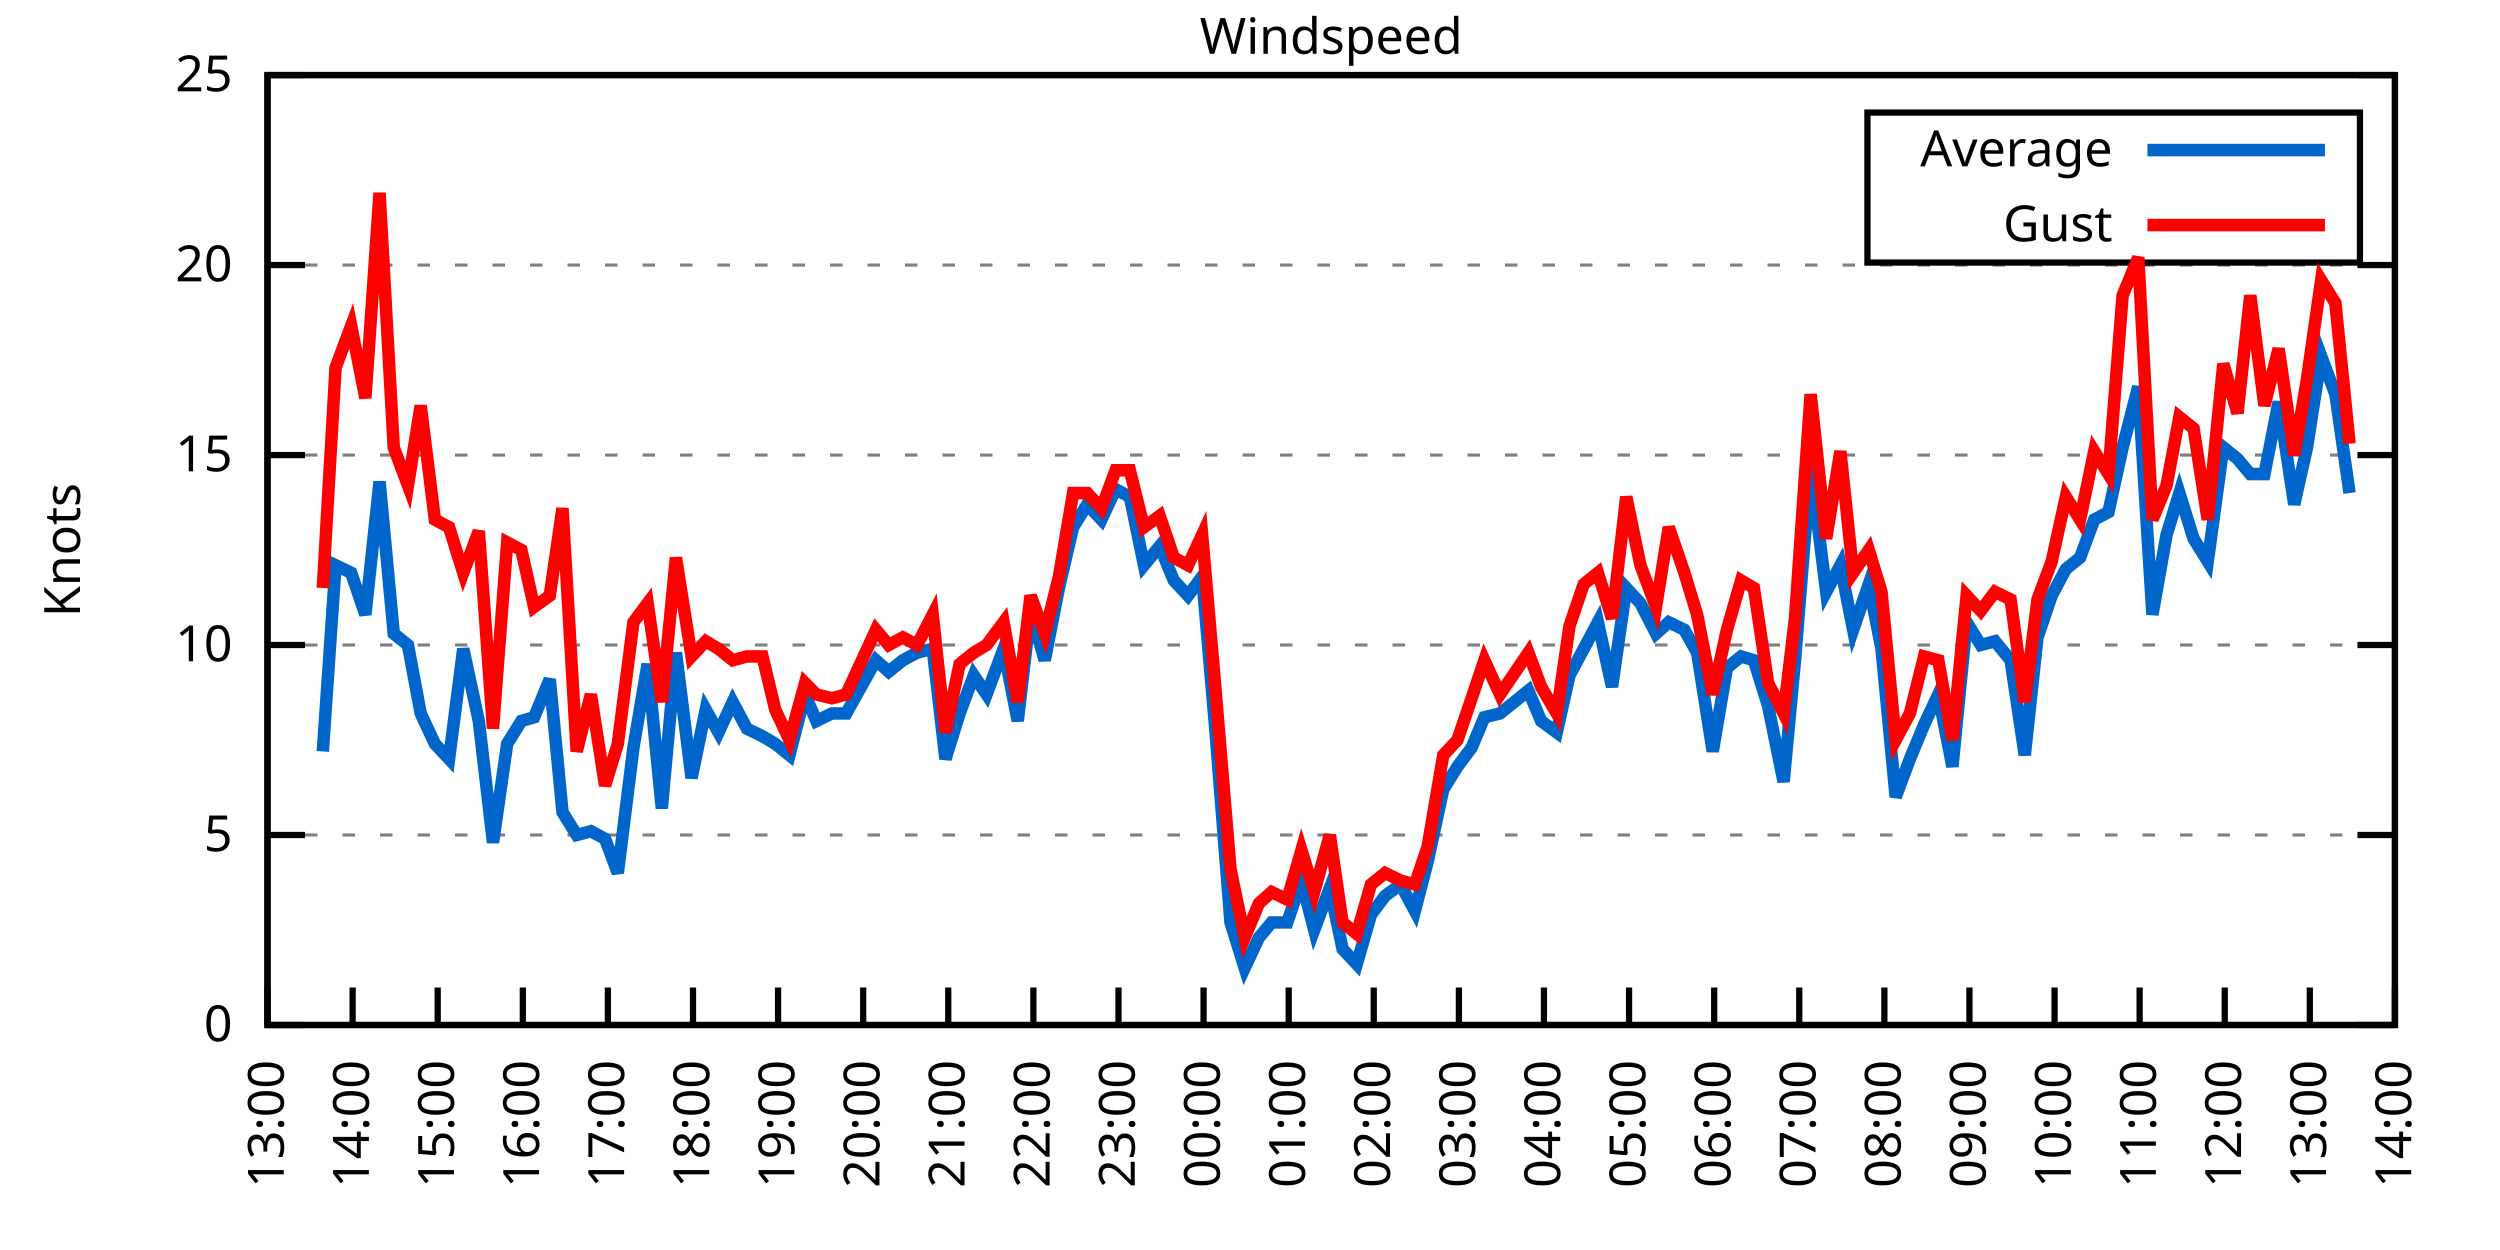
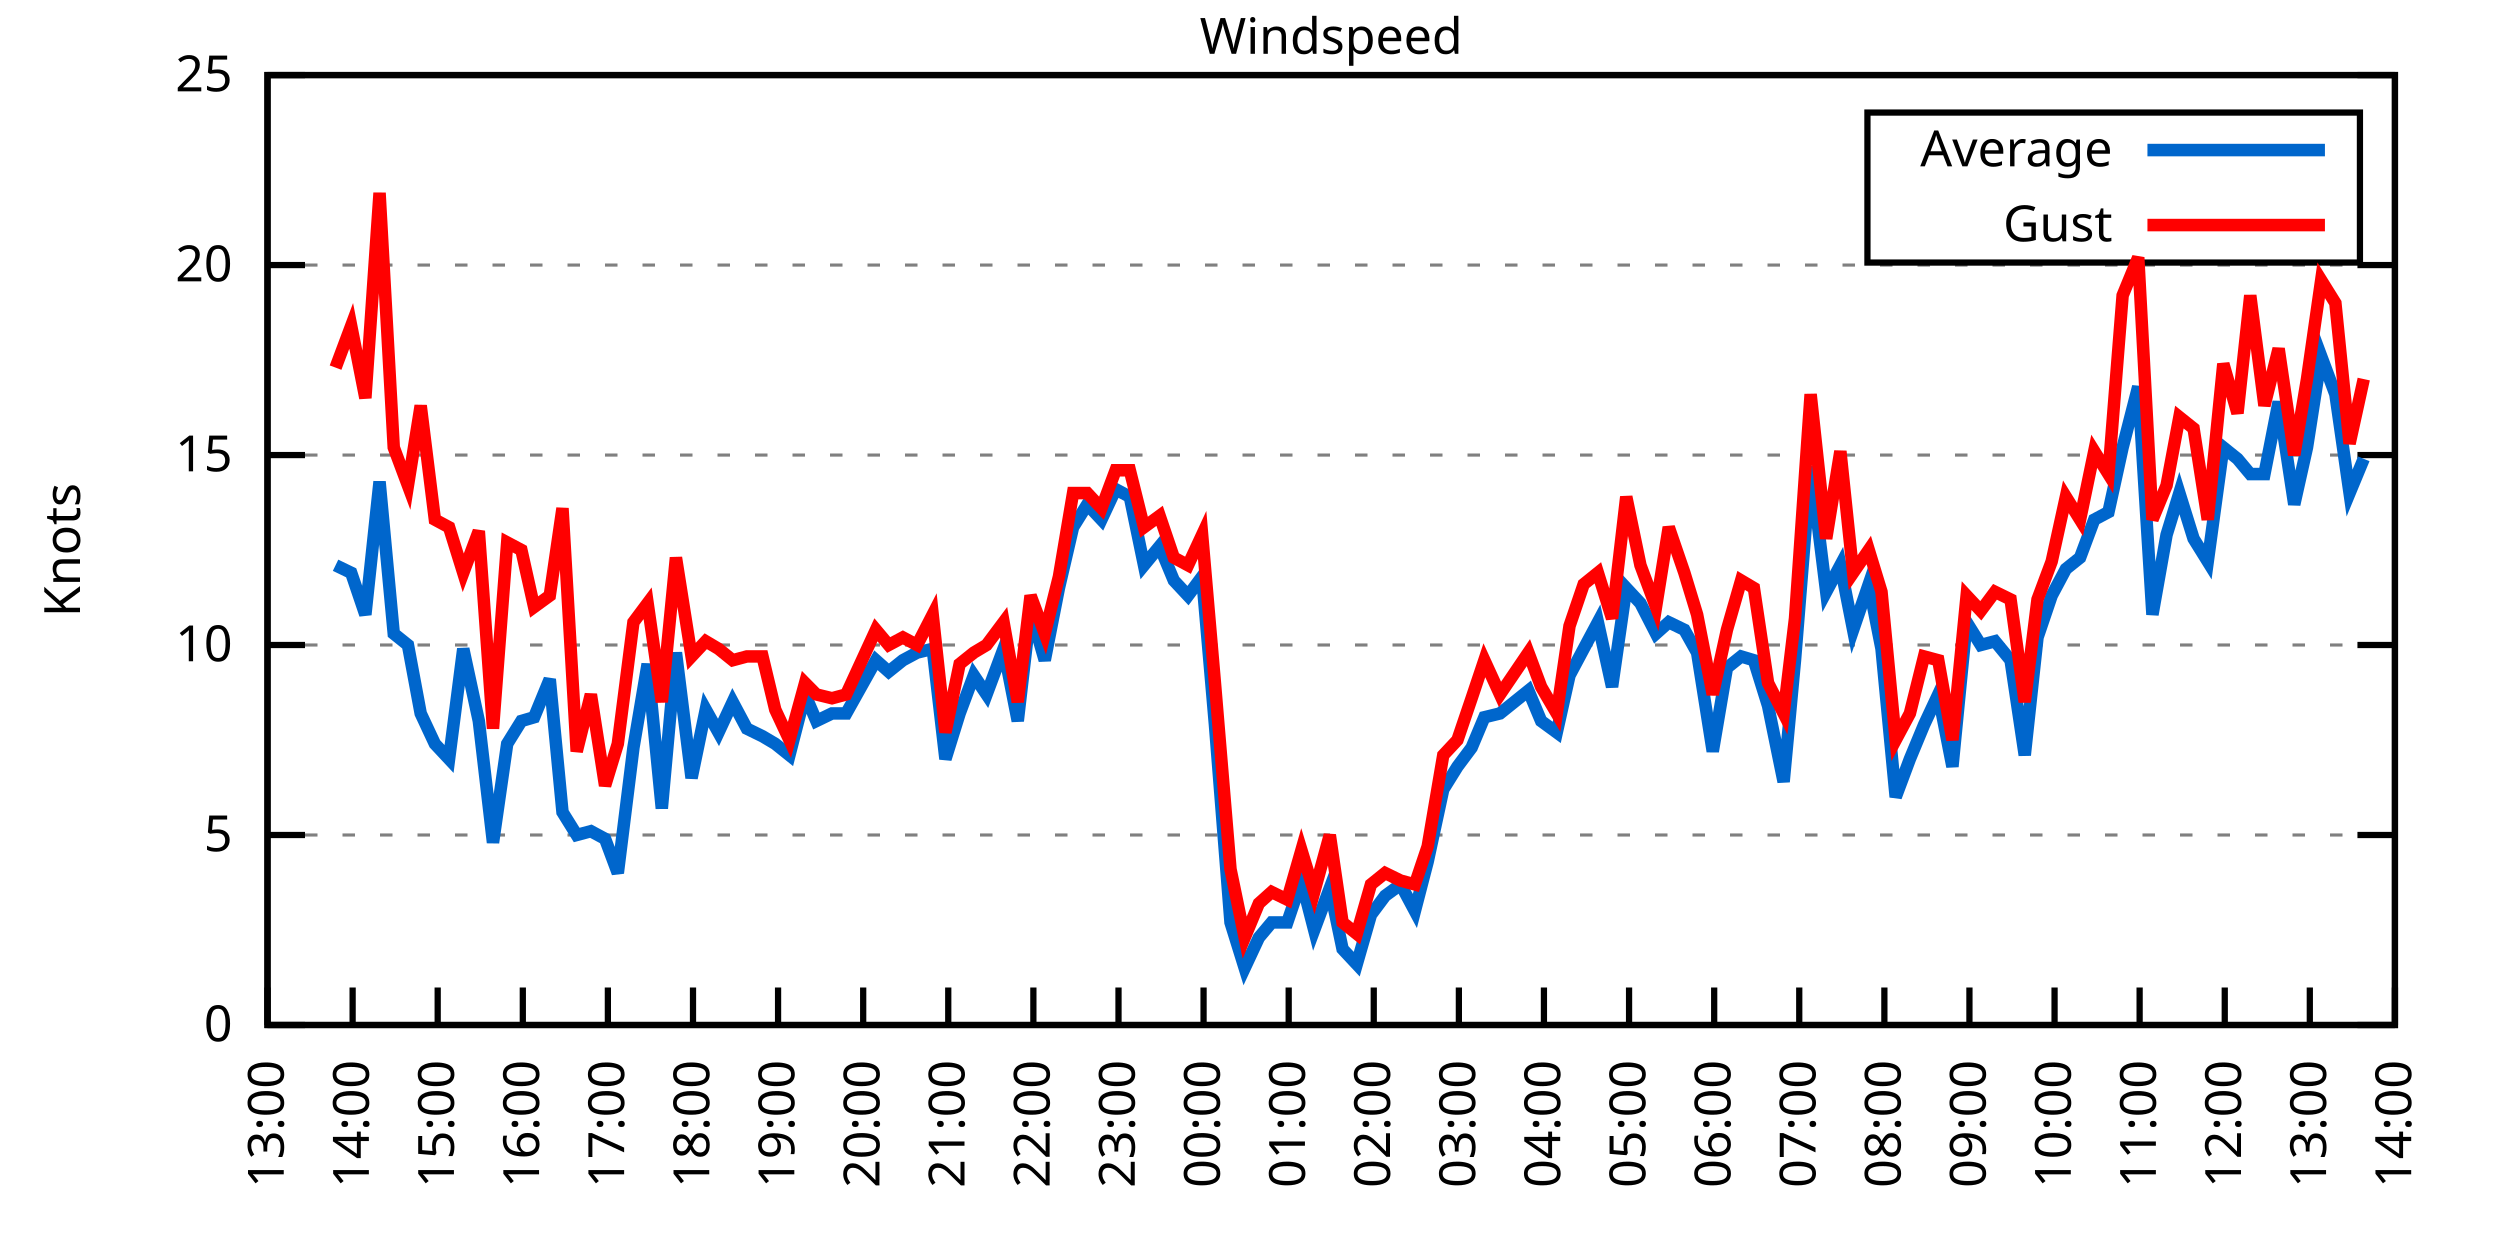
<svg xmlns="http://www.w3.org/2000/svg" xmlns:xlink="http://www.w3.org/1999/xlink" width="400" height="200" viewBox="0 0 400 200">
  <g id="gnuplot_canvas">
    <rect x="0" y="0" width="400" height="200" fill="none" />
    <defs>
      <circle id="gpDot" r="0.5" stroke-width="0.5" stroke="currentColor" />
      <path id="gpPt0" stroke-width="0.333" stroke="currentColor" d="M-1,0 h2 M0,-1 v2" />
      <path id="gpPt1" stroke-width="0.333" stroke="currentColor" d="M-1,-1 L1,1 M1,-1 L-1,1" />
      <path id="gpPt2" stroke-width="0.333" stroke="currentColor" d="M-1,0 L1,0 M0,-1 L0,1 M-1,-1 L1,1 M-1,1 L1,-1" />
      <rect id="gpPt3" stroke-width="0.333" stroke="currentColor" x="-1" y="-1" width="2" height="2" />
      <rect id="gpPt4" stroke-width="0.333" stroke="currentColor" fill="currentColor" x="-1" y="-1" width="2" height="2" />
      <circle id="gpPt5" stroke-width="0.333" stroke="currentColor" cx="0" cy="0" r="1" />
      <use xlink:href="#gpPt5" id="gpPt6" fill="currentColor" stroke="none" />
      <path id="gpPt7" stroke-width="0.333" stroke="currentColor" d="M0,-1.33 L-1.33,0.67 L1.33,0.67 z" />
      <use xlink:href="#gpPt7" id="gpPt8" fill="currentColor" stroke="none" />
      <use xlink:href="#gpPt7" id="gpPt9" stroke="currentColor" transform="rotate(180)" />
      <use xlink:href="#gpPt9" id="gpPt10" fill="currentColor" stroke="none" />
      <use xlink:href="#gpPt3" id="gpPt11" stroke="currentColor" transform="rotate(45)" />
      <use xlink:href="#gpPt11" id="gpPt12" fill="currentColor" stroke="none" />
      <path id="gpPt13" stroke-width="0.333" stroke="currentColor" d="M0,1.330 L1.265,0.411 L0.782,-1.067 L-0.782,-1.076 L-1.265,0.411 z" />
      <use xlink:href="#gpPt13" id="gpPt14" fill="currentColor" stroke="none" />
      <filter id="textbox" filterUnits="objectBoundingBox" x="0" y="0" height="1" width="1">
        <feFlood flood-color="white" flood-opacity="1" result="bgnd" />
        <feComposite in="SourceGraphic" in2="bgnd" operator="atop" />
      </filter>
      <filter id="greybox" filterUnits="objectBoundingBox" x="0" y="0" height="1" width="1">
        <feFlood flood-color="lightgrey" flood-opacity="1" result="grey" />
        <feComposite in="SourceGraphic" in2="grey" operator="atop" />
      </filter>
    </defs>
    <g fill="none" color="white" stroke="currentColor" stroke-width="1.00" stroke-linecap="butt" stroke-linejoin="miter">
</g>
    <g fill="none" color="black" stroke="currentColor" stroke-width="1.00" stroke-linecap="butt" stroke-linejoin="miter">
      <g stroke="none" shape-rendering="crispEdges">
        <polygon fill="rgb(255, 255, 255)" points="42.80,164.00 383.18,164.00 383.18,12.02 42.80,12.02 " />
      </g>
    </g>
    <g fill="none" color="black" stroke="currentColor" stroke-width="1.00" stroke-linecap="butt" stroke-linejoin="miter">
</g>
    <g fill="none" color="black" stroke="black" stroke-width="0.50" stroke-linecap="butt" stroke-linejoin="miter">
</g>
    <g fill="none" color="gray" stroke="currentColor" stroke-width="0.50" stroke-linecap="butt" stroke-linejoin="miter">
      <path stroke="gray" stroke-dasharray="2,4" class="gridline" d="M42.80,164.00 L383.19,164.00  " />
    </g>
    <g fill="none" color="gray" stroke="gray" stroke-width="1.00" stroke-linecap="butt" stroke-linejoin="miter">
</g>
    <g fill="none" color="black" stroke="currentColor" stroke-width="1.00" stroke-linecap="butt" stroke-linejoin="miter">
      <path stroke="black" d="M42.80,164.00 L48.80,164.00 M383.19,164.00 L377.19,164.00  " />
      <g transform="translate(37.20,166.60)" stroke="none" fill="black" font-family="Sans" font-size="8.00" text-anchor="end">
        <text>
          <tspan font-family="Sans"> 0</tspan>
        </text>
      </g>
    </g>
    <g fill="none" color="black" stroke="currentColor" stroke-width="1.00" stroke-linecap="butt" stroke-linejoin="miter">
</g>
    <g fill="none" color="black" stroke="black" stroke-width="0.50" stroke-linecap="butt" stroke-linejoin="miter">
</g>
    <g fill="none" color="gray" stroke="currentColor" stroke-width="0.50" stroke-linecap="butt" stroke-linejoin="miter">
      <path stroke="gray" stroke-dasharray="2,4" class="gridline" d="M42.80,133.60 L383.19,133.60  " />
    </g>
    <g fill="none" color="gray" stroke="gray" stroke-width="1.00" stroke-linecap="butt" stroke-linejoin="miter">
</g>
    <g fill="none" color="black" stroke="currentColor" stroke-width="1.00" stroke-linecap="butt" stroke-linejoin="miter">
      <path stroke="black" d="M42.80,133.60 L48.80,133.60 M383.19,133.60 L377.19,133.60  " />
      <g transform="translate(37.20,136.20)" stroke="none" fill="black" font-family="Sans" font-size="8.00" text-anchor="end">
        <text>
          <tspan font-family="Sans"> 5</tspan>
        </text>
      </g>
    </g>
    <g fill="none" color="black" stroke="currentColor" stroke-width="1.00" stroke-linecap="butt" stroke-linejoin="miter">
</g>
    <g fill="none" color="black" stroke="black" stroke-width="0.50" stroke-linecap="butt" stroke-linejoin="miter">
</g>
    <g fill="none" color="gray" stroke="currentColor" stroke-width="0.50" stroke-linecap="butt" stroke-linejoin="miter">
      <path stroke="gray" stroke-dasharray="2,4" class="gridline" d="M42.80,103.20 L383.19,103.20  " />
    </g>
    <g fill="none" color="gray" stroke="gray" stroke-width="1.00" stroke-linecap="butt" stroke-linejoin="miter">
</g>
    <g fill="none" color="black" stroke="currentColor" stroke-width="1.00" stroke-linecap="butt" stroke-linejoin="miter">
      <path stroke="black" d="M42.80,103.20 L48.80,103.20 M383.19,103.20 L377.19,103.20  " />
      <g transform="translate(37.20,105.80)" stroke="none" fill="black" font-family="Sans" font-size="8.00" text-anchor="end">
        <text>
          <tspan font-family="Sans"> 10</tspan>
        </text>
      </g>
    </g>
    <g fill="none" color="black" stroke="currentColor" stroke-width="1.00" stroke-linecap="butt" stroke-linejoin="miter">
</g>
    <g fill="none" color="black" stroke="black" stroke-width="0.50" stroke-linecap="butt" stroke-linejoin="miter">
</g>
    <g fill="none" color="gray" stroke="currentColor" stroke-width="0.50" stroke-linecap="butt" stroke-linejoin="miter">
      <path stroke="gray" stroke-dasharray="2,4" class="gridline" d="M42.80,72.81 L383.19,72.81  " />
    </g>
    <g fill="none" color="gray" stroke="gray" stroke-width="1.00" stroke-linecap="butt" stroke-linejoin="miter">
</g>
    <g fill="none" color="black" stroke="currentColor" stroke-width="1.00" stroke-linecap="butt" stroke-linejoin="miter">
      <path stroke="black" d="M42.80,72.81 L48.80,72.81 M383.19,72.81 L377.19,72.81  " />
      <g transform="translate(37.20,75.41)" stroke="none" fill="black" font-family="Sans" font-size="8.00" text-anchor="end">
        <text>
          <tspan font-family="Sans"> 15</tspan>
        </text>
      </g>
    </g>
    <g fill="none" color="black" stroke="currentColor" stroke-width="1.00" stroke-linecap="butt" stroke-linejoin="miter">
</g>
    <g fill="none" color="black" stroke="black" stroke-width="0.50" stroke-linecap="butt" stroke-linejoin="miter">
</g>
    <g fill="none" color="gray" stroke="currentColor" stroke-width="0.50" stroke-linecap="butt" stroke-linejoin="miter">
      <path stroke="gray" stroke-dasharray="2,4" class="gridline" d="M42.80,42.41 L383.19,42.41  " />
    </g>
    <g fill="none" color="gray" stroke="gray" stroke-width="1.00" stroke-linecap="butt" stroke-linejoin="miter">
</g>
    <g fill="none" color="black" stroke="currentColor" stroke-width="1.00" stroke-linecap="butt" stroke-linejoin="miter">
      <path stroke="black" d="M42.80,42.41 L48.80,42.41 M383.19,42.41 L377.19,42.41  " />
      <g transform="translate(37.20,45.01)" stroke="none" fill="black" font-family="Sans" font-size="8.00" text-anchor="end">
        <text>
          <tspan font-family="Sans"> 20</tspan>
        </text>
      </g>
    </g>
    <g fill="none" color="black" stroke="currentColor" stroke-width="1.00" stroke-linecap="butt" stroke-linejoin="miter">
</g>
    <g fill="none" color="black" stroke="black" stroke-width="0.50" stroke-linecap="butt" stroke-linejoin="miter">
</g>
    <g fill="none" color="gray" stroke="currentColor" stroke-width="0.50" stroke-linecap="butt" stroke-linejoin="miter">
      <path stroke="gray" stroke-dasharray="2,4" class="gridline" d="M42.80,12.01 L383.19,12.01  " />
    </g>
    <g fill="none" color="gray" stroke="gray" stroke-width="1.00" stroke-linecap="butt" stroke-linejoin="miter">
</g>
    <g fill="none" color="black" stroke="currentColor" stroke-width="1.00" stroke-linecap="butt" stroke-linejoin="miter">
      <path stroke="black" d="M42.80,12.01 L48.80,12.01 M383.19,12.01 L377.19,12.01  " />
      <g transform="translate(37.20,14.61)" stroke="none" fill="black" font-family="Sans" font-size="8.00" text-anchor="end">
        <text>
          <tspan font-family="Sans"> 25</tspan>
        </text>
      </g>
    </g>
    <g fill="none" color="black" stroke="currentColor" stroke-width="1.00" stroke-linecap="butt" stroke-linejoin="miter">
      <path stroke="black" d="M42.80,164.00 L42.80,158.00  " />
      <g transform="translate(45.40,169.60) rotate(270.00)" stroke="none" fill="black" font-family="Sans" font-size="8.00" text-anchor="end">
        <text>
          <tspan font-family="Sans">13:00</tspan>
        </text>
      </g>
    </g>
    <g fill="none" color="black" stroke="currentColor" stroke-width="1.00" stroke-linecap="butt" stroke-linejoin="miter">
      <path stroke="black" d="M56.42,164.00 L56.42,158.00  " />
      <g transform="translate(59.02,169.60) rotate(270.00)" stroke="none" fill="black" font-family="Sans" font-size="8.00" text-anchor="end">
        <text>
          <tspan font-family="Sans">14:00</tspan>
        </text>
      </g>
    </g>
    <g fill="none" color="black" stroke="currentColor" stroke-width="1.00" stroke-linecap="butt" stroke-linejoin="miter">
      <path stroke="black" d="M70.03,164.00 L70.03,158.00  " />
      <g transform="translate(72.63,169.60) rotate(270.00)" stroke="none" fill="black" font-family="Sans" font-size="8.00" text-anchor="end">
        <text>
          <tspan font-family="Sans">15:00</tspan>
        </text>
      </g>
    </g>
    <g fill="none" color="black" stroke="currentColor" stroke-width="1.00" stroke-linecap="butt" stroke-linejoin="miter">
      <path stroke="black" d="M83.65,164.00 L83.65,158.00  " />
      <g transform="translate(86.25,169.60) rotate(270.00)" stroke="none" fill="black" font-family="Sans" font-size="8.00" text-anchor="end">
        <text>
          <tspan font-family="Sans">16:00</tspan>
        </text>
      </g>
    </g>
    <g fill="none" color="black" stroke="currentColor" stroke-width="1.00" stroke-linecap="butt" stroke-linejoin="miter">
      <path stroke="black" d="M97.26,164.00 L97.26,158.00  " />
      <g transform="translate(99.86,169.60) rotate(270.00)" stroke="none" fill="black" font-family="Sans" font-size="8.00" text-anchor="end">
        <text>
          <tspan font-family="Sans">17:00</tspan>
        </text>
      </g>
    </g>
    <g fill="none" color="black" stroke="currentColor" stroke-width="1.00" stroke-linecap="butt" stroke-linejoin="miter">
      <path stroke="black" d="M110.88,164.00 L110.88,158.00  " />
      <g transform="translate(113.48,169.60) rotate(270.00)" stroke="none" fill="black" font-family="Sans" font-size="8.00" text-anchor="end">
        <text>
          <tspan font-family="Sans">18:00</tspan>
        </text>
      </g>
    </g>
    <g fill="none" color="black" stroke="currentColor" stroke-width="1.00" stroke-linecap="butt" stroke-linejoin="miter">
      <path stroke="black" d="M124.49,164.00 L124.49,158.00  " />
      <g transform="translate(127.09,169.60) rotate(270.00)" stroke="none" fill="black" font-family="Sans" font-size="8.00" text-anchor="end">
        <text>
          <tspan font-family="Sans">19:00</tspan>
        </text>
      </g>
    </g>
    <g fill="none" color="black" stroke="currentColor" stroke-width="1.00" stroke-linecap="butt" stroke-linejoin="miter">
      <path stroke="black" d="M138.11,164.00 L138.11,158.00  " />
      <g transform="translate(140.71,169.60) rotate(270.00)" stroke="none" fill="black" font-family="Sans" font-size="8.00" text-anchor="end">
        <text>
          <tspan font-family="Sans">20:00</tspan>
        </text>
      </g>
    </g>
    <g fill="none" color="black" stroke="currentColor" stroke-width="1.00" stroke-linecap="butt" stroke-linejoin="miter">
      <path stroke="black" d="M151.72,164.00 L151.72,158.00  " />
      <g transform="translate(154.32,169.60) rotate(270.00)" stroke="none" fill="black" font-family="Sans" font-size="8.00" text-anchor="end">
        <text>
          <tspan font-family="Sans">21:00</tspan>
        </text>
      </g>
    </g>
    <g fill="none" color="black" stroke="currentColor" stroke-width="1.00" stroke-linecap="butt" stroke-linejoin="miter">
      <path stroke="black" d="M165.34,164.00 L165.34,158.00  " />
      <g transform="translate(167.94,169.60) rotate(270.00)" stroke="none" fill="black" font-family="Sans" font-size="8.00" text-anchor="end">
        <text>
          <tspan font-family="Sans">22:00</tspan>
        </text>
      </g>
    </g>
    <g fill="none" color="black" stroke="currentColor" stroke-width="1.00" stroke-linecap="butt" stroke-linejoin="miter">
      <path stroke="black" d="M178.96,164.00 L178.96,158.00  " />
      <g transform="translate(181.56,169.60) rotate(270.00)" stroke="none" fill="black" font-family="Sans" font-size="8.00" text-anchor="end">
        <text>
          <tspan font-family="Sans">23:00</tspan>
        </text>
      </g>
    </g>
    <g fill="none" color="black" stroke="currentColor" stroke-width="1.00" stroke-linecap="butt" stroke-linejoin="miter">
      <path stroke="black" d="M192.57,164.00 L192.57,158.00  " />
      <g transform="translate(195.17,169.60) rotate(270.00)" stroke="none" fill="black" font-family="Sans" font-size="8.00" text-anchor="end">
        <text>
          <tspan font-family="Sans">00:00</tspan>
        </text>
      </g>
    </g>
    <g fill="none" color="black" stroke="currentColor" stroke-width="1.00" stroke-linecap="butt" stroke-linejoin="miter">
      <path stroke="black" d="M206.19,164.00 L206.19,158.00  " />
      <g transform="translate(208.79,169.60) rotate(270.00)" stroke="none" fill="black" font-family="Sans" font-size="8.00" text-anchor="end">
        <text>
          <tspan font-family="Sans">01:00</tspan>
        </text>
      </g>
    </g>
    <g fill="none" color="black" stroke="currentColor" stroke-width="1.00" stroke-linecap="butt" stroke-linejoin="miter">
      <path stroke="black" d="M219.80,164.00 L219.80,158.00  " />
      <g transform="translate(222.40,169.60) rotate(270.00)" stroke="none" fill="black" font-family="Sans" font-size="8.00" text-anchor="end">
        <text>
          <tspan font-family="Sans">02:00</tspan>
        </text>
      </g>
    </g>
    <g fill="none" color="black" stroke="currentColor" stroke-width="1.00" stroke-linecap="butt" stroke-linejoin="miter">
      <path stroke="black" d="M233.42,164.00 L233.42,158.00  " />
      <g transform="translate(236.02,169.60) rotate(270.00)" stroke="none" fill="black" font-family="Sans" font-size="8.00" text-anchor="end">
        <text>
          <tspan font-family="Sans">03:00</tspan>
        </text>
      </g>
    </g>
    <g fill="none" color="black" stroke="currentColor" stroke-width="1.00" stroke-linecap="butt" stroke-linejoin="miter">
      <path stroke="black" d="M247.03,164.00 L247.03,158.00  " />
      <g transform="translate(249.63,169.60) rotate(270.00)" stroke="none" fill="black" font-family="Sans" font-size="8.00" text-anchor="end">
        <text>
          <tspan font-family="Sans">04:00</tspan>
        </text>
      </g>
    </g>
    <g fill="none" color="black" stroke="currentColor" stroke-width="1.00" stroke-linecap="butt" stroke-linejoin="miter">
      <path stroke="black" d="M260.65,164.00 L260.65,158.00  " />
      <g transform="translate(263.25,169.60) rotate(270.00)" stroke="none" fill="black" font-family="Sans" font-size="8.00" text-anchor="end">
        <text>
          <tspan font-family="Sans">05:00</tspan>
        </text>
      </g>
    </g>
    <g fill="none" color="black" stroke="currentColor" stroke-width="1.00" stroke-linecap="butt" stroke-linejoin="miter">
      <path stroke="black" d="M274.27,164.00 L274.27,158.00  " />
      <g transform="translate(276.87,169.60) rotate(270.00)" stroke="none" fill="black" font-family="Sans" font-size="8.00" text-anchor="end">
        <text>
          <tspan font-family="Sans">06:00</tspan>
        </text>
      </g>
    </g>
    <g fill="none" color="black" stroke="currentColor" stroke-width="1.00" stroke-linecap="butt" stroke-linejoin="miter">
      <path stroke="black" d="M287.88,164.00 L287.88,158.00  " />
      <g transform="translate(290.48,169.60) rotate(270.00)" stroke="none" fill="black" font-family="Sans" font-size="8.00" text-anchor="end">
        <text>
          <tspan font-family="Sans">07:00</tspan>
        </text>
      </g>
    </g>
    <g fill="none" color="black" stroke="currentColor" stroke-width="1.00" stroke-linecap="butt" stroke-linejoin="miter">
      <path stroke="black" d="M301.50,164.00 L301.50,158.00  " />
      <g transform="translate(304.10,169.60) rotate(270.00)" stroke="none" fill="black" font-family="Sans" font-size="8.00" text-anchor="end">
        <text>
          <tspan font-family="Sans">08:00</tspan>
        </text>
      </g>
    </g>
    <g fill="none" color="black" stroke="currentColor" stroke-width="1.00" stroke-linecap="butt" stroke-linejoin="miter">
      <path stroke="black" d="M315.11,164.00 L315.11,158.00  " />
      <g transform="translate(317.71,169.60) rotate(270.00)" stroke="none" fill="black" font-family="Sans" font-size="8.00" text-anchor="end">
        <text>
          <tspan font-family="Sans">09:00</tspan>
        </text>
      </g>
    </g>
    <g fill="none" color="black" stroke="currentColor" stroke-width="1.00" stroke-linecap="butt" stroke-linejoin="miter">
      <path stroke="black" d="M328.73,164.00 L328.73,158.00  " />
      <g transform="translate(331.33,169.60) rotate(270.00)" stroke="none" fill="black" font-family="Sans" font-size="8.00" text-anchor="end">
        <text>
          <tspan font-family="Sans">10:00</tspan>
        </text>
      </g>
    </g>
    <g fill="none" color="black" stroke="currentColor" stroke-width="1.00" stroke-linecap="butt" stroke-linejoin="miter">
      <path stroke="black" d="M342.34,164.00 L342.34,158.00  " />
      <g transform="translate(344.94,169.60) rotate(270.00)" stroke="none" fill="black" font-family="Sans" font-size="8.00" text-anchor="end">
        <text>
          <tspan font-family="Sans">11:00</tspan>
        </text>
      </g>
    </g>
    <g fill="none" color="black" stroke="currentColor" stroke-width="1.00" stroke-linecap="butt" stroke-linejoin="miter">
      <path stroke="black" d="M355.96,164.00 L355.96,158.00  " />
      <g transform="translate(358.56,169.60) rotate(270.00)" stroke="none" fill="black" font-family="Sans" font-size="8.00" text-anchor="end">
        <text>
          <tspan font-family="Sans">12:00</tspan>
        </text>
      </g>
    </g>
    <g fill="none" color="black" stroke="currentColor" stroke-width="1.00" stroke-linecap="butt" stroke-linejoin="miter">
      <path stroke="black" d="M369.57,164.00 L369.57,158.00  " />
      <g transform="translate(372.17,169.60) rotate(270.00)" stroke="none" fill="black" font-family="Sans" font-size="8.00" text-anchor="end">
        <text>
          <tspan font-family="Sans">13:00</tspan>
        </text>
      </g>
    </g>
    <g fill="none" color="black" stroke="currentColor" stroke-width="1.00" stroke-linecap="butt" stroke-linejoin="miter">
      <path stroke="black" d="M383.19,164.00 L383.19,158.00  " />
      <g transform="translate(385.79,169.60) rotate(270.00)" stroke="none" fill="black" font-family="Sans" font-size="8.00" text-anchor="end">
        <text>
          <tspan font-family="Sans">14:00</tspan>
        </text>
      </g>
    </g>
    <g fill="none" color="black" stroke="currentColor" stroke-width="1.00" stroke-linecap="butt" stroke-linejoin="miter">
</g>
    <g fill="none" color="black" stroke="currentColor" stroke-width="1.00" stroke-linecap="butt" stroke-linejoin="miter">
      <path stroke="black" d="M42.80,12.01 L42.80,164.00 L383.19,164.00 L383.19,12.01 L42.80,12.01 Z  " />
    </g>
    <g fill="none" color="black" stroke="currentColor" stroke-width="1.00" stroke-linecap="butt" stroke-linejoin="miter">
</g>
    <g fill="none" color="black" stroke="currentColor" stroke-width="1.00" stroke-linecap="butt" stroke-linejoin="miter">
      <path stroke="black" d="M298.79,42.01 L298.79,18.01 L377.59,18.01 L377.59,42.01 L298.79,42.01 Z  " />
    </g>
    <g id="Windspeed_plot_1">
      <g fill="none" color="white" stroke="black" stroke-width="2.00" stroke-linecap="butt" stroke-linejoin="miter">
</g>
      <g fill="none" color="black" stroke="currentColor" stroke-width="2.00" stroke-linecap="butt" stroke-linejoin="miter">
        <g transform="translate(337.99,26.61)" stroke="none" fill="black" font-family="Sans" font-size="8.00" text-anchor="end">
          <text>
            <tspan font-family="Sans">Average</tspan>
          </text>
        </g>
      </g>
      <g fill="none" color="black" stroke="currentColor" stroke-width="2.00" stroke-linecap="butt" stroke-linejoin="miter">
-         <path stroke="rgb(  0, 102, 204)" d="M343.59,24.01 L371.99,24.01 M51.65,120.23 L53.69,90.44 L56.19,91.65 L58.46,98.34 L60.73,77.06 L63.00,101.38   L65.27,103.20 L67.31,114.15 L69.58,119.01 L71.85,121.44 L74.12,103.81 L76.61,115.36 L78.88,134.82 L81.15,119.01   L83.42,115.36 L85.46,114.76 L87.96,108.68 L90.00,129.95 L92.27,133.60 L94.54,132.99 L96.81,134.21 L98.85,139.68   L101.35,119.62 L103.62,106.24 L105.89,129.35 L108.15,104.42 L110.65,124.48 L112.92,113.54 L114.96,117.19 L117.23,112.32   L119.50,116.58 L122.00,117.80 L124.04,119.01 L126.31,120.83 L128.81,111.11 L130.62,115.36 L133.12,114.15 L135.39,114.15   L140.15,105.64 L142.19,107.46 L144.46,105.64 L146.73,104.42 L149.23,103.81 L151.27,121.44 L153.54,114.15 L155.81,108.07   L157.85,111.11 L160.57,103.81 L162.84,115.36 L164.89,97.73 L167.16,105.64 L169.43,94.08 L171.69,84.36 L173.96,80.71   L176.23,83.14 L178.50,78.28 L180.77,79.49 L183.04,90.44 L185.54,87.40 L187.81,92.87 L190.08,95.30 L192.34,92.26   L194.39,115.97 L196.88,147.59 L199.15,154.88 L201.42,150.02 L203.46,147.59 L205.96,147.59 L208.23,140.90 L210.27,148.80   L212.77,142.11 L214.81,151.84 L217.08,154.27 L219.35,146.37 L221.62,143.33 L224.11,141.51 L226.38,145.76 L228.43,137.86   L230.92,126.31 L233.19,122.66 L235.46,119.62 L237.50,114.76 L240.00,114.15 L244.54,110.50 L246.58,115.36 L249.08,117.19   L251.12,108.07 L253.39,103.81 L255.66,99.56 L257.93,109.89 L260.20,94.08 L262.47,96.52 L264.96,101.38 L267.00,99.56   L269.50,100.77 L271.54,104.42 L274.04,120.23 L276.31,106.85 L278.58,105.03 L280.62,105.64 L282.89,112.93 L285.38,125.09   L287.20,105.64 L289.70,74.63 L292.19,94.69 L294.46,90.44 L296.50,100.77 L299.00,93.48 L301.04,103.81 L303.31,127.52   L305.58,121.44 L307.85,115.97 L310.12,111.11 L312.39,122.66 L314.66,99.56 L316.93,103.20 L319.20,102.60 L321.69,105.64   L323.96,120.83 L326.00,101.99 L328.27,95.30 L330.54,91.04 L332.81,89.22 L335.08,83.14 L337.35,81.93 L339.62,71.59   L342.12,61.86 L344.39,98.34 L346.65,85.57 L348.70,78.89 L350.97,86.18 L353.24,89.83 L355.73,71.59 L358.00,73.41   L360.04,75.85 L362.31,75.85 L364.58,64.29 L367.08,80.71 L369.12,71.59 L371.39,57.00 L373.66,63.08 L375.93,78.89    " />
+         <path stroke="rgb(  0, 102, 204)" d="M343.59,24.01 L371.99,24.01 M53.69,90.44 L56.19,91.65 L58.46,98.34 L60.73,77.06 L63.00,101.38 L65.27,103.20   L67.31,114.15 L69.58,119.01 L71.85,121.44 L74.12,103.81 L76.61,115.36 L78.88,134.82 L81.15,119.01 L83.42,115.36   L85.46,114.76 L87.96,108.68 L90.00,129.95 L92.27,133.60 L94.54,132.99 L96.81,134.21 L98.85,139.68 L101.35,119.62   L103.62,106.24 L105.89,129.35 L108.15,104.42 L110.65,124.48 L112.92,113.54 L114.96,117.19 L117.23,112.32 L119.50,116.58   L122.00,117.80 L124.04,119.01 L126.31,120.83 L128.81,111.11 L130.62,115.36 L133.12,114.15 L135.39,114.15 L140.15,105.64   L142.19,107.46 L144.46,105.64 L146.73,104.42 L149.23,103.81 L151.27,121.44 L153.54,114.15 L155.81,108.07 L157.85,111.11   L160.57,103.81 L162.84,115.36 L164.89,97.73 L167.16,105.64 L169.43,94.08 L171.69,84.36 L173.96,80.71 L176.23,83.14   L178.50,78.28 L180.77,79.49 L183.04,90.44 L185.54,87.40 L187.81,92.87 L190.08,95.30 L192.34,92.26 L194.39,115.97   L196.88,147.59 L199.15,154.88 L201.42,150.02 L203.46,147.59 L205.96,147.59 L208.23,140.90 L210.27,148.80 L212.77,142.11   L214.81,151.84 L217.08,154.27 L219.35,146.37 L221.62,143.33 L224.11,141.51 L226.38,145.76 L228.43,137.86 L230.92,126.31   L233.19,122.66 L235.46,119.62 L237.50,114.76 L240.00,114.15 L244.54,110.50 L246.58,115.36 L249.08,117.19 L251.12,108.07   L253.39,103.81 L255.66,99.56 L257.93,109.89 L260.20,94.08 L262.47,96.52 L264.96,101.38 L267.00,99.56 L269.50,100.77   L271.54,104.42 L274.04,120.23 L276.31,106.85 L278.58,105.03 L280.62,105.64 L282.89,112.93 L285.38,125.09 L287.20,105.64   L289.70,74.63 L292.19,94.69 L294.46,90.44 L296.50,100.77 L299.00,93.48 L301.04,103.81 L303.31,127.52 L305.58,121.44   L307.85,115.97 L310.12,111.11 L312.39,122.66 L314.66,99.56 L316.93,103.20 L319.20,102.60 L321.69,105.64 L323.96,120.83   L326.00,101.99 L328.27,95.30 L330.54,91.04 L332.81,89.22 L335.08,83.14 L337.35,81.93 L339.62,71.59 L342.12,61.86   L344.39,98.34 L346.65,85.57 L348.70,78.89 L350.97,86.18 L353.24,89.83 L355.73,71.59 L358.00,73.41 L360.04,75.85   L362.31,75.85 L364.58,64.29 L367.08,80.71 L369.12,71.59 L371.39,57.00 L373.66,63.08 L375.93,78.89 L378.20,73.41    " />
      </g>
    </g>
    <g id="Windspeed_plot_2">
      <g fill="none" color="black" stroke="currentColor" stroke-width="2.00" stroke-linecap="butt" stroke-linejoin="miter">
        <g transform="translate(337.99,38.61)" stroke="none" fill="black" font-family="Sans" font-size="8.00" text-anchor="end">
          <text>
            <tspan font-family="Sans">Gust</tspan>
          </text>
        </g>
      </g>
      <g fill="none" color="black" stroke="currentColor" stroke-width="2.00" stroke-linecap="butt" stroke-linejoin="miter">
-         <path stroke="rgb(255,   0,   0)" d="M343.59,36.01 L371.99,36.01 M51.65,94.08 L53.69,58.82 L56.19,52.14 L58.46,63.69 L60.73,30.86 L63.00,71.59   L65.27,77.67 L67.31,64.90 L69.58,83.14 L71.85,84.36 L74.12,91.65 L76.61,84.97 L78.88,116.58 L81.15,86.79   L83.42,88.00 L85.46,97.12 L87.96,95.30 L90.00,81.32 L92.27,120.23 L94.54,111.11 L96.81,125.70 L98.85,119.01   L101.35,99.56 L103.62,96.52 L105.89,112.32 L108.15,89.22 L110.65,105.03 L112.92,102.60 L114.96,103.81 L117.23,105.64   L119.50,105.03 L122.00,105.03 L124.04,113.54 L126.31,118.40 L128.81,109.28 L130.62,111.11 L133.12,111.72 L135.39,111.11   L140.15,100.77 L142.19,103.20 L144.46,101.99 L146.73,103.20 L149.23,98.34 L151.27,117.19 L153.54,106.24 L155.81,104.42   L157.85,103.20 L160.57,99.56 L162.84,112.32 L164.89,95.30 L167.16,101.38 L169.43,92.26 L171.69,78.89 L173.96,78.89   L176.23,81.32 L178.50,75.24 L180.77,75.24 L183.04,84.36 L185.54,82.53 L187.81,89.22 L190.08,90.44 L192.34,85.57   L194.39,109.28 L196.88,139.07 L199.15,150.02 L201.42,144.55 L203.46,142.72 L205.96,143.94 L208.23,136.03 L210.27,142.72   L212.77,133.60 L214.81,147.59 L217.08,149.41 L219.35,141.51 L221.62,139.68 L224.11,140.90 L226.38,141.51 L228.43,135.43   L230.92,120.83 L233.19,118.40 L235.46,111.72 L237.50,105.64 L240.00,111.11 L244.54,104.42 L246.58,109.89 L249.08,114.15   L251.12,100.16 L253.39,93.48 L255.66,91.65 L257.93,98.95 L260.20,79.49 L262.47,90.44 L264.96,97.12 L267.00,84.36   L269.50,91.65 L271.54,98.34 L274.04,111.11 L276.31,100.77 L278.58,92.87 L280.62,94.08 L282.89,109.28 L285.38,114.15   L287.20,98.95 L289.70,63.08 L292.19,86.18 L294.46,72.20 L296.50,91.65 L299.00,88.00 L301.04,94.69 L303.31,118.40   L305.58,114.15 L307.85,105.03 L310.12,105.64 L312.39,118.40 L314.66,95.30 L316.93,97.73 L319.20,94.69 L321.69,95.91   L323.96,112.32 L326.00,95.91 L328.27,89.83 L330.54,79.49 L332.81,83.14 L335.08,72.20 L337.35,75.85 L339.62,47.27   L342.12,41.19 L344.39,83.14 L346.65,77.67 L348.70,66.73 L350.97,68.55 L353.24,83.14 L355.73,58.21 L358.00,66.12   L360.04,47.27 L362.31,64.90 L364.58,55.78 L367.08,72.81 L369.12,60.65 L371.39,44.84 L373.66,48.49 L375.93,70.98    " />
+         <path stroke="rgb(255,   0,   0)" d="M343.59,36.01 L371.99,36.01 M53.69,58.82 L56.19,52.14 L58.46,63.69 L60.73,30.86 L63.00,71.59 L65.27,77.67   L67.31,64.90 L69.58,83.14 L71.85,84.36 L74.12,91.65 L76.61,84.97 L78.88,116.58 L81.15,86.79 L83.42,88.00   L85.46,97.12 L87.96,95.30 L90.00,81.32 L92.27,120.23 L94.54,111.11 L96.81,125.70 L98.85,119.01 L101.35,99.56   L103.62,96.52 L105.89,112.32 L108.15,89.22 L110.65,105.03 L112.92,102.60 L114.96,103.81 L117.23,105.64 L119.50,105.03   L122.00,105.03 L124.04,113.54 L126.31,118.40 L128.81,109.28 L130.62,111.11 L133.12,111.72 L135.39,111.11 L140.15,100.77   L142.19,103.20 L144.46,101.99 L146.73,103.20 L149.23,98.34 L151.27,117.19 L153.54,106.24 L155.81,104.42 L157.85,103.20   L160.57,99.56 L162.84,112.32 L164.89,95.30 L167.16,101.38 L169.43,92.26 L171.69,78.89 L173.96,78.89 L176.23,81.32   L178.50,75.24 L180.77,75.24 L183.04,84.36 L185.54,82.53 L187.81,89.22 L190.08,90.44 L192.34,85.57 L194.39,109.28   L196.88,139.07 L199.15,150.02 L201.42,144.55 L203.46,142.72 L205.96,143.94 L208.23,136.03 L210.27,142.72 L212.77,133.60   L214.81,147.59 L217.08,149.41 L219.35,141.51 L221.62,139.68 L224.11,140.90 L226.38,141.51 L228.43,135.43 L230.92,120.83   L233.19,118.40 L235.46,111.72 L237.50,105.64 L240.00,111.11 L244.54,104.42 L246.58,109.89 L249.08,114.15 L251.12,100.16   L253.39,93.48 L255.66,91.65 L257.93,98.95 L260.20,79.49 L262.47,90.44 L264.96,97.12 L267.00,84.36 L269.50,91.65   L271.54,98.34 L274.04,111.11 L276.31,100.77 L278.58,92.87 L280.62,94.08 L282.89,109.28 L285.38,114.15 L287.20,98.95   L289.70,63.08 L292.19,86.18 L294.46,72.20 L296.50,91.65 L299.00,88.00 L301.04,94.69 L303.31,118.40 L305.58,114.15   L307.85,105.03 L310.12,105.64 L312.39,118.40 L314.66,95.30 L316.93,97.73 L319.20,94.69 L321.69,95.91 L323.96,112.32   L326.00,95.91 L328.27,89.83 L330.54,79.49 L332.81,83.14 L335.08,72.20 L337.35,75.85 L339.62,47.27 L342.12,41.19   L344.39,83.14 L346.65,77.67 L348.70,66.73 L350.97,68.55 L353.24,83.14 L355.73,58.21 L358.00,66.12 L360.04,47.27   L362.31,64.90 L364.58,55.78 L367.08,72.81 L369.12,60.65 L371.39,44.84 L373.66,48.49 L375.93,70.98 L378.20,60.65    " />
      </g>
    </g>
    <g fill="none" color="black" stroke="currentColor" stroke-width="2.00" stroke-linecap="butt" stroke-linejoin="miter">
</g>
    <g fill="none" color="black" stroke="black" stroke-width="1.00" stroke-linecap="butt" stroke-linejoin="miter">
</g>
    <g fill="none" color="black" stroke="currentColor" stroke-width="1.00" stroke-linecap="butt" stroke-linejoin="miter">
      <path stroke="black" d="M42.80,12.01 L42.80,164.00 L383.19,164.00 L383.19,12.01 L42.80,12.01 Z  " />
      <g transform="translate(12.80,88.01) rotate(270.00)" stroke="none" fill="black" font-family="Sans" font-size="8.00" text-anchor="middle">
        <text>
          <tspan font-family="Sans">Knots</tspan>
        </text>
      </g>
    </g>
    <g fill="none" color="black" stroke="currentColor" stroke-width="1.00" stroke-linecap="butt" stroke-linejoin="miter">
</g>
    <g fill="none" color="black" stroke="currentColor" stroke-width="1.00" stroke-linecap="butt" stroke-linejoin="miter">
      <g transform="translate(212.99,8.61)" stroke="none" fill="black" font-family="Sans" font-size="8.00" text-anchor="middle">
        <text>
          <tspan font-family="Sans">Windspeed</tspan>
        </text>
      </g>
    </g>
    <g fill="none" color="black" stroke="currentColor" stroke-width="1.00" stroke-linecap="butt" stroke-linejoin="miter">
</g>
  </g>
</svg>
